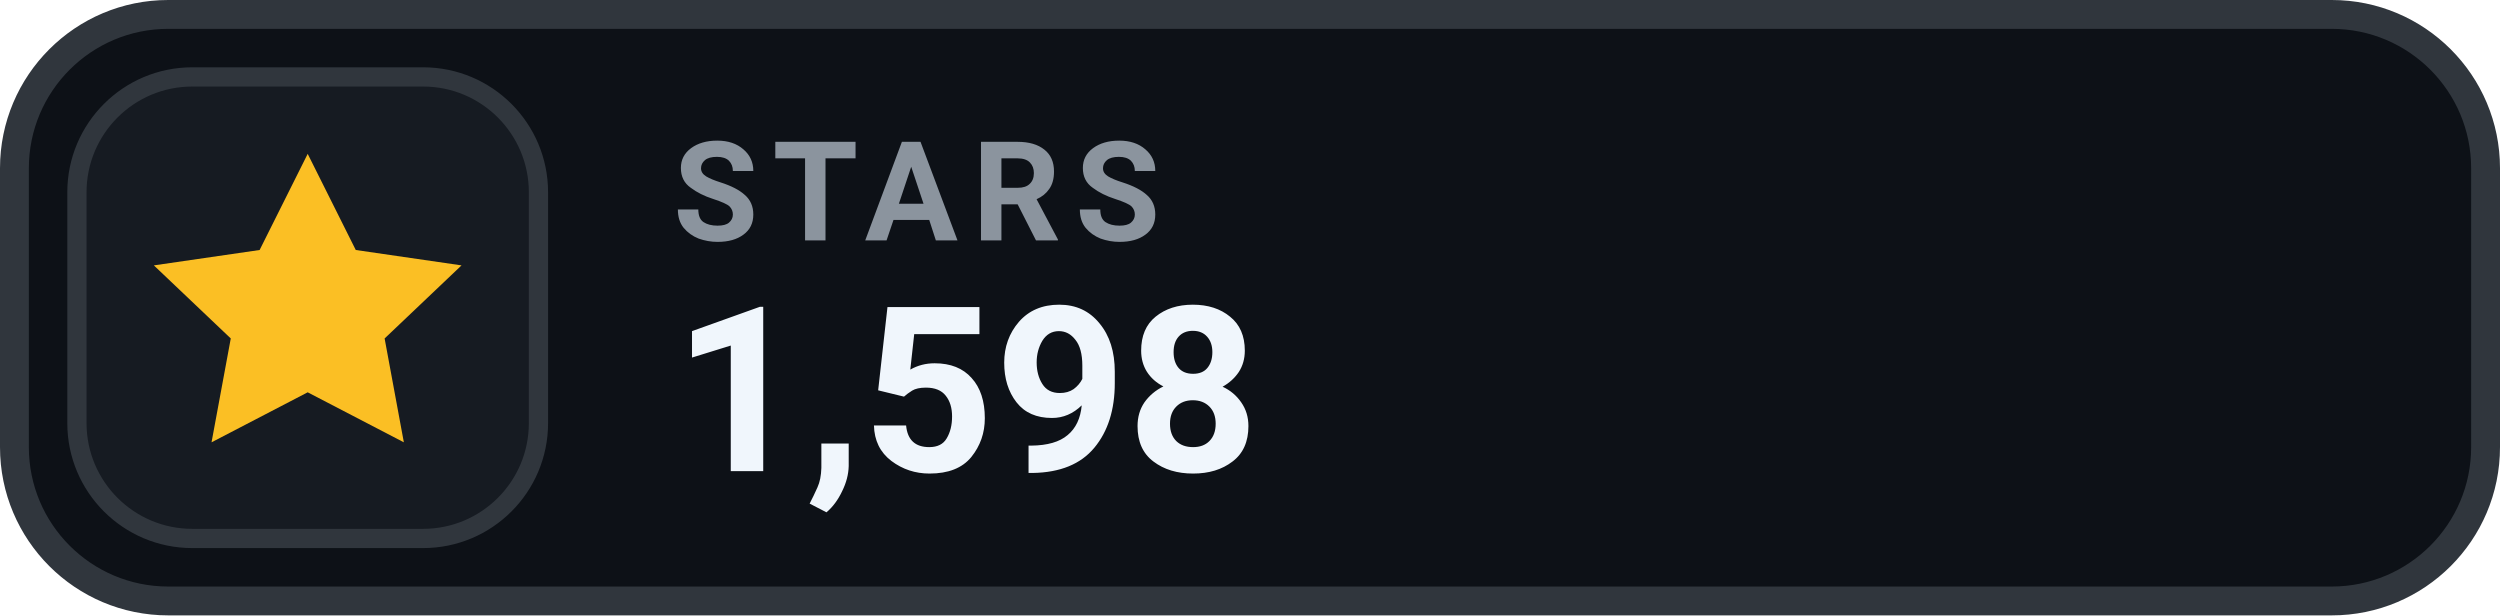
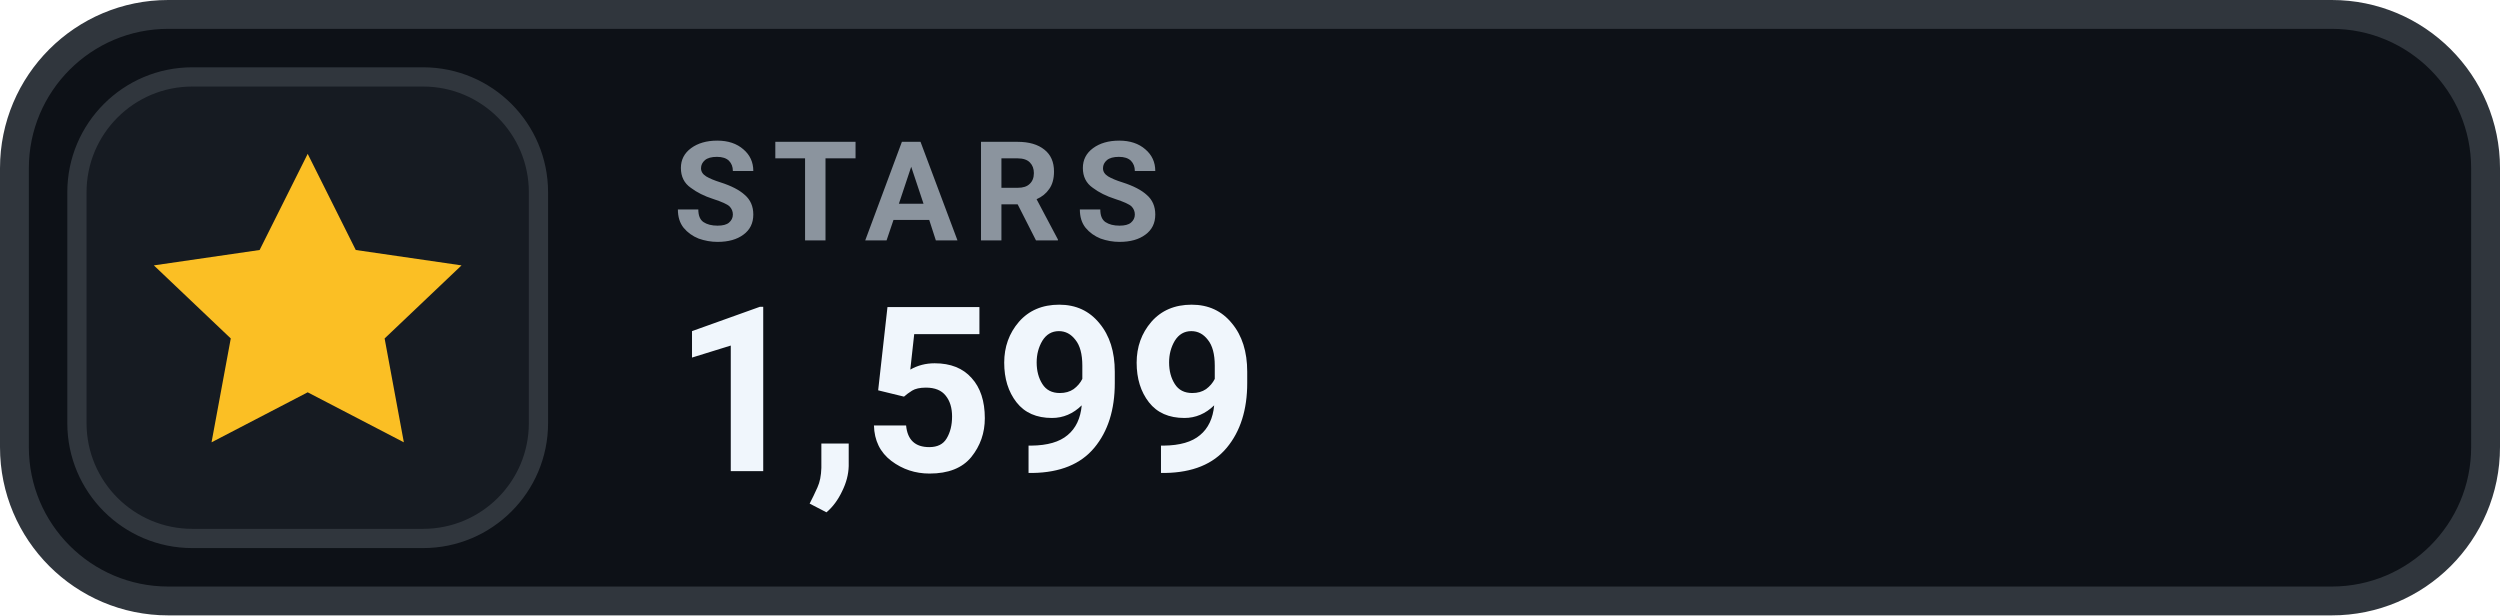
- <svg xmlns="http://www.w3.org/2000/svg" width="130" height="32" viewBox="0 0 130 32" role="img" aria-label="STARS 1,598">
+ <svg xmlns="http://www.w3.org/2000/svg" width="130" height="32" viewBox="0 0 130 32" role="img" aria-label="STARS 1,599">
  <rect x=".75" y=".75" width="128.5" height="30.5" rx="8" fill="#0D1117" stroke="#30363D" stroke-width="1.5" />
  <rect x="4" y="4" width="24" height="24" rx="6" fill="#161B22" stroke="#30363D" stroke-width="1" />
  <g transform="translate(16 16)" style="color:#FBBF24;">
    <path d="M0 -8 l2.5 5 5.5 .8 -4 3.8 1 5.4 -5 -2.6 -5 2.6 1 -5.4 -4 -3.8 5.5 -.8 Z" fill="currentColor" />
  </g>
  <text x="35" y="12.5" fill="#8B949E" font-family="-apple-system,BlinkMacSystemFont,'Segoe UI',Roboto,Helvetica,Arial,sans-serif" font-size="7.2" font-weight="700" letter-spacing=".75">STARS</text>
-   <text x="35" y="24.5" fill="#F0F6FC" font-family="-apple-system,BlinkMacSystemFont,'Segoe UI',Roboto,Helvetica,Arial,sans-serif" font-size="12" font-weight="700">1,598</text>
+   <text x="35" y="24.5" fill="#F0F6FC" font-family="-apple-system,BlinkMacSystemFont,'Segoe UI',Roboto,Helvetica,Arial,sans-serif" font-size="12" font-weight="700">1,599</text>
</svg>
